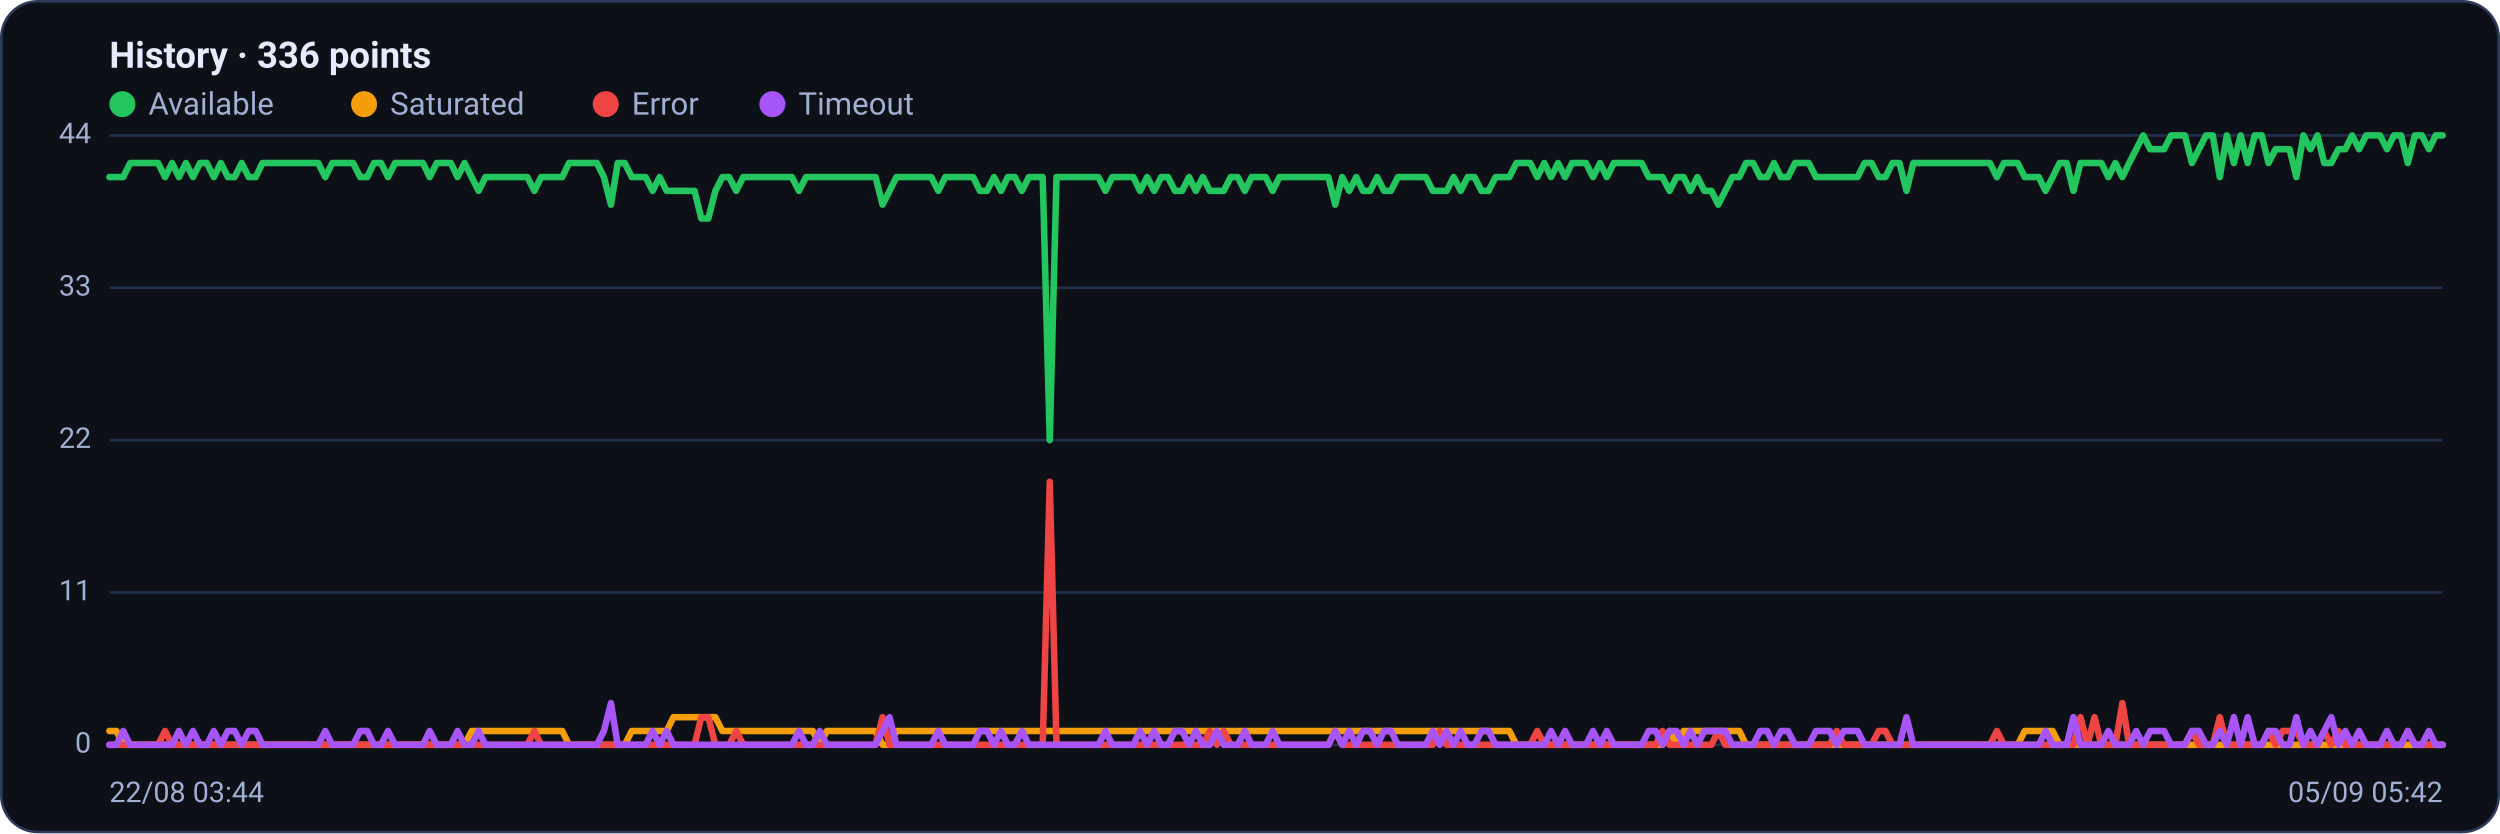
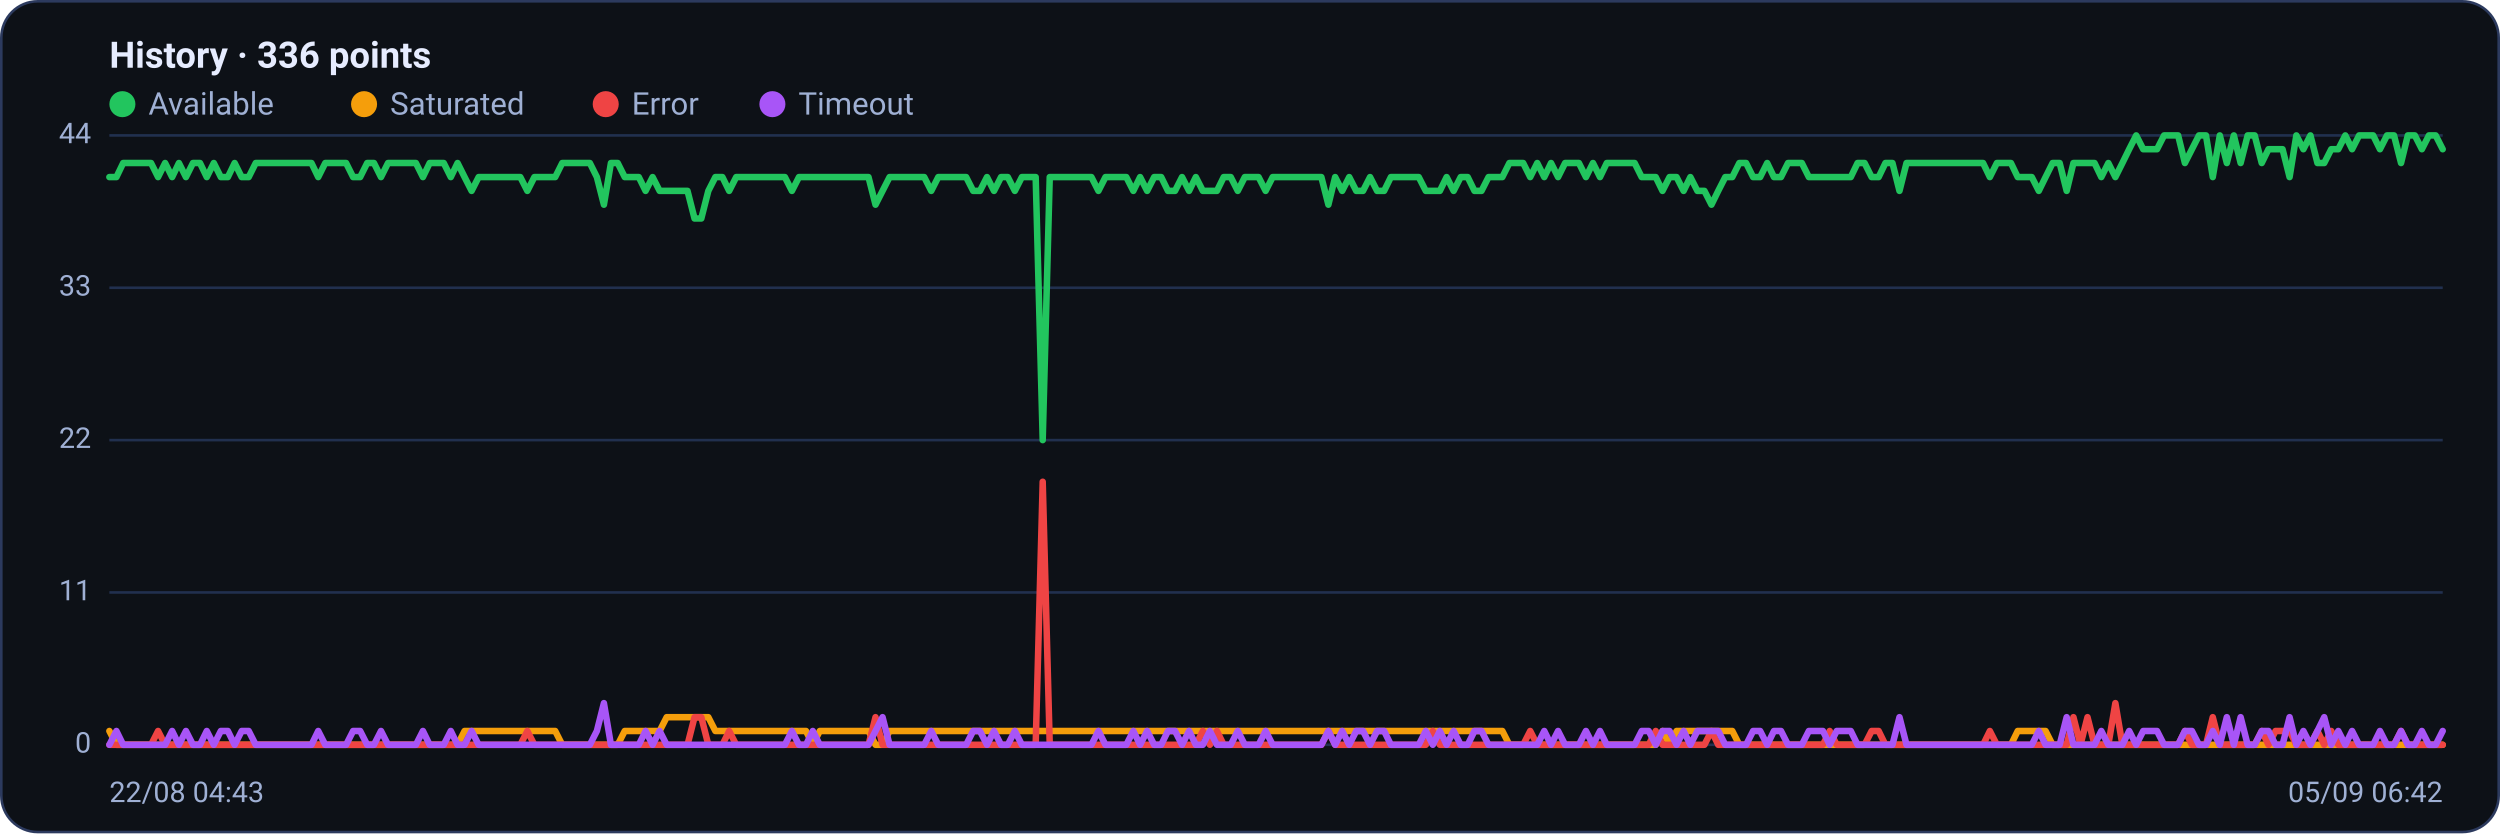
<svg xmlns="http://www.w3.org/2000/svg" viewBox="0 0 960 320" width="960" height="320" font-family="Segoe UI, system-ui, -apple-system, Roboto, Helvetica, Arial, sans-serif" role="img" aria-label="Availability history per region">
  <rect x="0.5" y="0.5" width="959" height="319" rx="14" fill="#0d1117" stroke="#2c3a5e" />
  <text x="42" y="26" font-size="14" font-weight="600" fill="#e6ecff">History · 336 points</text>
  <circle cx="47" cy="40" r="5" fill="#22c55e" />
  <text x="57" y="44" font-size="12" fill="#9fb0d4">Available</text>
  <circle cx="139.8" cy="40" r="5" fill="#f59e0b" />
  <text x="149.8" y="44" font-size="12" fill="#9fb0d4">Saturated</text>
  <circle cx="232.6" cy="40" r="5" fill="#ef4444" />
  <text x="242.6" y="44" font-size="12" fill="#9fb0d4">Error</text>
  <circle cx="296.6" cy="40" r="5" fill="#a855f7" />
  <text x="306.6" y="44" font-size="12" fill="#9fb0d4">Timeout</text>
  <line x1="42" y1="286.0" x2="938" y2="286.0" stroke="#21304f" stroke-width="1" />
  <text x="35" y="289.0" text-anchor="end" font-size="11" fill="#9fb0d4">0</text>
  <line x1="42" y1="227.5" x2="938" y2="227.5" stroke="#21304f" stroke-width="1" />
  <text x="35" y="230.5" text-anchor="end" font-size="11" fill="#9fb0d4">11</text>
  <line x1="42" y1="169.0" x2="938" y2="169.0" stroke="#21304f" stroke-width="1" />
  <text x="35" y="172.0" text-anchor="end" font-size="11" fill="#9fb0d4">22</text>
  <line x1="42" y1="110.5" x2="938" y2="110.5" stroke="#21304f" stroke-width="1" />
  <text x="35" y="113.5" text-anchor="end" font-size="11" fill="#9fb0d4">33</text>
  <line x1="42" y1="52.0" x2="938" y2="52.0" stroke="#21304f" stroke-width="1" />
  <text x="35" y="55.0" text-anchor="end" font-size="11" fill="#9fb0d4">44</text>
-   <polyline fill="none" stroke="#22c55e" stroke-width="2.5" stroke-linejoin="round" stroke-linecap="round" points="42.0,68.0 44.7,68.0 47.3,68.0 50.0,62.6 52.7,62.6 55.4,62.6 58.0,62.6 60.7,62.6 63.4,68.0 66.1,62.6 68.7,68.0 71.4,62.6 74.1,68.0 76.8,62.6 79.4,62.6 82.1,68.0 84.8,62.6 87.5,68.0 90.1,68.0 92.8,62.6 95.5,68.0 98.2,68.0 100.8,62.6 103.5,62.6 106.2,62.6 108.9,62.6 111.5,62.6 114.2,62.6 116.9,62.6 119.6,62.6 122.2,62.6 124.9,68.0 127.6,62.6 130.3,62.6 132.9,62.6 135.6,62.6 138.3,68.0 141.0,68.0 143.6,62.6 146.3,62.6 149.0,68.0 151.7,62.6 154.3,62.6 157.0,62.6 159.7,62.6 162.4,62.6 165.0,68.0 167.7,62.6 170.4,62.6 173.1,62.6 175.7,68.0 178.4,62.6 181.1,68.0 183.8,73.3 186.4,68.0 189.1,68.0 191.8,68.0 194.5,68.0 197.1,68.0 199.8,68.0 202.5,68.0 205.2,73.3 207.8,68.0 210.5,68.0 213.2,68.0 215.9,68.0 218.5,62.6 221.2,62.6 223.9,62.6 226.5,62.6 229.2,62.6 231.9,68.0 234.6,78.6 237.2,62.6 239.9,62.6 242.6,68.0 245.3,68.0 247.9,68.0 250.6,73.3 253.3,68.0 256.0,73.3 258.6,73.3 261.3,73.3 264.0,73.3 266.7,73.3 269.3,83.9 272.0,83.9 274.7,73.3 277.4,68.0 280.0,68.0 282.7,73.3 285.4,68.0 288.1,68.0 290.7,68.0 293.4,68.0 296.1,68.0 298.8,68.0 301.4,68.0 304.1,68.0 306.8,73.3 309.5,68.0 312.1,68.0 314.8,68.0 317.5,68.0 320.2,68.0 322.8,68.0 325.5,68.0 328.2,68.0 330.9,68.0 333.5,68.0 336.2,68.0 338.9,78.6 341.6,73.3 344.2,68.0 346.9,68.0 349.6,68.0 352.3,68.0 354.9,68.0 357.6,68.0 360.3,73.3 363.0,68.0 365.6,68.0 368.3,68.0 371.0,68.0 373.7,68.0 376.3,73.3 379.0,73.3 381.7,68.0 384.4,73.3 387.0,68.0 389.7,68.0 392.4,73.3 395.1,68.0 397.7,68.0 400.4,68.0 403.1,169.0 405.7,68.0 408.4,68.0 411.1,68.0 413.8,68.0 416.4,68.0 419.1,68.0 421.8,68.0 424.5,73.3 427.1,68.0 429.8,68.0 432.5,68.0 435.2,68.0 437.8,73.3 440.5,68.0 443.2,73.3 445.9,68.0 448.5,68.0 451.2,73.3 453.9,73.3 456.6,68.0 459.2,73.3 461.9,68.0 464.6,73.3 467.3,73.3 469.9,73.3 472.6,68.0 475.3,68.0 478.0,73.3 480.6,68.0 483.3,68.0 486.0,68.0 488.7,73.3 491.3,68.0 494.0,68.0 496.7,68.0 499.4,68.0 502.0,68.0 504.7,68.0 507.4,68.0 510.1,68.0 512.7,78.6 515.4,68.0 518.1,73.3 520.8,68.0 523.4,73.3 526.1,73.3 528.8,68.0 531.5,73.3 534.1,73.3 536.8,68.0 539.5,68.0 542.2,68.0 544.8,68.0 547.5,68.0 550.2,73.3 552.9,73.3 555.5,73.3 558.2,68.0 560.9,73.3 563.6,68.0 566.2,68.0 568.9,73.3 571.6,73.3 574.3,68.0 576.9,68.0 579.6,68.0 582.3,62.6 584.9,62.6 587.6,62.6 590.3,68.0 593.0,62.6 595.6,68.0 598.3,62.6 601.0,68.0 603.7,62.6 606.3,62.6 609.0,62.6 611.7,68.0 614.4,62.6 617.0,68.0 619.7,62.6 622.4,62.6 625.1,62.6 627.7,62.6 630.4,62.6 633.1,68.0 635.8,68.0 638.4,68.0 641.1,73.3 643.8,68.0 646.5,68.0 649.1,73.3 651.8,68.0 654.5,73.3 657.2,73.3 659.8,78.6 662.5,73.3 665.2,68.0 667.9,68.0 670.5,62.6 673.2,62.6 675.9,68.0 678.6,68.0 681.2,62.6 683.9,68.0 686.6,68.0 689.3,62.6 691.9,62.6 694.6,62.6 697.3,68.0 700.0,68.0 702.6,68.0 705.3,68.0 708.0,68.0 710.7,68.0 713.3,68.0 716.0,62.6 718.7,62.6 721.4,68.0 724.0,68.0 726.7,62.6 729.4,62.6 732.1,73.3 734.7,62.6 737.4,62.6 740.1,62.6 742.8,62.6 745.4,62.6 748.1,62.6 750.8,62.6 753.5,62.6 756.1,62.6 758.8,62.6 761.5,62.6 764.1,62.6 766.8,68.0 769.5,62.6 772.2,62.6 774.8,62.6 777.5,68.0 780.2,68.0 782.9,68.0 785.5,73.3 788.2,68.0 790.9,62.6 793.6,62.6 796.2,73.3 798.9,62.6 801.6,62.6 804.3,62.6 806.9,62.6 809.6,68.0 812.3,62.6 815.0,68.0 817.6,62.6 820.3,57.3 823.0,52.0 825.7,57.3 828.3,57.3 831.0,57.3 833.7,52.0 836.4,52.0 839.0,52.0 841.7,62.6 844.4,57.3 847.1,52.0 849.7,52.0 852.4,68.0 855.1,52.0 857.8,62.6 860.4,52.0 863.1,62.6 865.8,52.0 868.5,52.0 871.1,62.6 873.8,57.3 876.5,57.3 879.2,57.3 881.8,68.0 884.5,52.0 887.2,57.3 889.9,52.0 892.5,62.6 895.2,62.6 897.9,57.3 900.6,57.3 903.2,52.0 905.9,57.3 908.6,52.0 911.3,52.0 913.9,52.0 916.6,57.3 919.3,52.0 922.0,52.0 924.6,62.6 927.3,52.0 930.0,52.0 932.7,57.3 935.3,52.0 938.0,52.0" />
-   <polyline fill="none" stroke="#f59e0b" stroke-width="2.5" stroke-linejoin="round" stroke-linecap="round" points="42.0,280.7 44.7,280.7 47.3,286.0 50.0,286.0 52.7,286.0 55.4,286.0 58.0,286.0 60.7,286.0 63.4,286.0 66.1,286.0 68.7,286.0 71.4,286.0 74.1,286.0 76.8,286.0 79.4,286.0 82.1,286.0 84.8,286.0 87.5,286.0 90.1,286.0 92.8,286.0 95.5,286.0 98.2,286.0 100.8,286.0 103.5,286.0 106.2,286.0 108.9,286.0 111.5,286.0 114.2,286.0 116.9,286.0 119.6,286.0 122.2,286.0 124.9,286.0 127.6,286.0 130.3,286.0 132.9,286.0 135.6,286.0 138.3,286.0 141.0,286.0 143.6,286.0 146.3,286.0 149.0,286.0 151.7,286.0 154.3,286.0 157.0,286.0 159.7,286.0 162.4,286.0 165.0,286.0 167.7,286.0 170.4,286.0 173.1,286.0 175.7,286.0 178.4,286.0 181.1,280.7 183.8,280.7 186.4,280.7 189.1,280.7 191.8,280.7 194.5,280.7 197.1,280.7 199.8,280.7 202.5,280.7 205.2,280.7 207.8,280.7 210.5,280.7 213.2,280.7 215.9,280.7 218.5,286.0 221.2,286.0 223.9,286.0 226.5,286.0 229.2,286.0 231.9,286.0 234.6,286.0 237.2,286.0 239.9,286.0 242.6,280.7 245.3,280.7 247.9,280.7 250.6,280.7 253.3,280.7 256.0,280.7 258.6,275.4 261.3,275.4 264.0,275.4 266.7,275.4 269.3,275.4 272.0,275.4 274.7,275.4 277.4,280.7 280.0,280.7 282.7,280.7 285.4,280.7 288.1,280.7 290.7,280.7 293.4,280.7 296.1,280.7 298.8,280.7 301.4,280.7 304.1,280.7 306.8,280.7 309.5,280.7 312.1,280.7 314.8,286.0 317.5,280.7 320.2,280.7 322.8,280.7 325.5,280.7 328.2,280.7 330.9,280.7 333.5,280.7 336.2,280.7 338.9,286.0 341.6,286.0 344.2,280.7 346.9,280.7 349.6,280.7 352.3,280.7 354.9,280.7 357.6,280.7 360.3,280.7 363.0,280.7 365.6,280.7 368.3,280.7 371.0,280.7 373.7,280.7 376.3,280.7 379.0,280.7 381.7,280.7 384.4,280.7 387.0,280.7 389.7,280.7 392.4,280.7 395.1,280.7 397.7,280.7 400.4,280.7 403.1,280.7 405.7,280.7 408.4,280.7 411.1,280.7 413.8,280.7 416.4,280.7 419.1,280.7 421.8,280.7 424.5,280.7 427.1,280.7 429.8,280.7 432.5,280.7 435.2,280.7 437.8,280.7 440.5,280.7 443.2,280.7 445.9,280.7 448.5,280.7 451.2,280.7 453.9,280.7 456.6,280.7 459.2,280.7 461.9,280.7 464.6,280.7 467.3,280.7 469.9,280.7 472.6,280.7 475.3,280.7 478.0,280.7 480.6,280.7 483.3,280.7 486.0,280.7 488.7,280.7 491.3,280.7 494.0,280.7 496.7,280.7 499.4,280.7 502.0,280.7 504.7,280.7 507.4,280.7 510.1,280.7 512.7,280.7 515.4,280.7 518.1,280.7 520.8,280.7 523.4,280.7 526.1,280.7 528.8,280.7 531.5,280.7 534.1,280.7 536.8,280.7 539.5,280.7 542.2,280.7 544.8,280.7 547.5,280.7 550.2,280.7 552.9,280.7 555.5,280.7 558.2,280.7 560.9,280.7 563.6,280.7 566.2,280.7 568.9,280.7 571.6,280.7 574.3,280.7 576.9,280.7 579.6,280.7 582.3,286.0 584.9,286.0 587.6,286.0 590.3,286.0 593.0,286.0 595.6,286.0 598.3,286.0 601.0,286.0 603.7,286.0 606.3,286.0 609.0,286.0 611.7,286.0 614.4,286.0 617.0,286.0 619.7,286.0 622.4,286.0 625.1,286.0 627.7,286.0 630.4,286.0 633.1,286.0 635.8,286.0 638.4,286.0 641.1,280.7 643.8,286.0 646.5,280.7 649.1,280.7 651.8,280.7 654.5,280.7 657.2,280.7 659.8,280.7 662.5,280.7 665.2,280.7 667.9,280.7 670.5,286.0 673.2,286.0 675.9,286.0 678.6,286.0 681.2,286.0 683.9,286.0 686.6,286.0 689.3,286.0 691.9,286.0 694.6,286.0 697.3,286.0 700.0,286.0 702.6,286.0 705.3,286.0 708.0,286.0 710.7,286.0 713.3,286.0 716.0,286.0 718.7,286.0 721.4,286.0 724.0,286.0 726.7,286.0 729.4,286.0 732.1,286.0 734.7,286.0 737.4,286.0 740.1,286.0 742.8,286.0 745.4,286.0 748.1,286.0 750.8,286.0 753.5,286.0 756.1,286.0 758.8,286.0 761.5,286.0 764.1,286.0 766.8,286.0 769.5,286.0 772.2,286.0 774.8,286.0 777.5,280.7 780.2,280.7 782.9,280.7 785.5,280.7 788.2,280.7 790.9,286.0 793.6,286.0 796.2,286.0 798.9,286.0 801.6,286.0 804.3,286.0 806.9,286.0 809.6,286.0 812.3,286.0 815.0,286.0 817.6,286.0 820.3,286.0 823.0,286.0 825.7,286.0 828.3,286.0 831.0,286.0 833.7,286.0 836.4,286.0 839.0,286.0 841.7,286.0 844.4,286.0 847.1,286.0 849.7,286.0 852.4,286.0 855.1,286.0 857.8,286.0 860.4,286.0 863.1,286.0 865.8,286.0 868.5,286.0 871.1,286.0 873.8,286.0 876.5,286.0 879.2,286.0 881.8,286.0 884.5,286.0 887.2,286.0 889.9,286.0 892.5,286.0 895.2,286.0 897.9,286.0 900.6,286.0 903.2,286.0 905.9,286.0 908.6,286.0 911.3,286.0 913.9,286.0 916.6,286.0 919.3,286.0 922.0,286.0 924.6,286.0 927.3,286.0 930.0,286.0 932.7,286.0 935.3,286.0 938.0,286.0" />
-   <polyline fill="none" stroke="#ef4444" stroke-width="2.5" stroke-linejoin="round" stroke-linecap="round" points="42.0,286.0 44.7,286.0 47.3,286.0 50.0,286.0 52.7,286.0 55.4,286.0 58.0,286.0 60.7,286.0 63.4,280.7 66.1,286.0 68.7,286.0 71.4,286.0 74.1,286.0 76.8,286.0 79.4,286.0 82.1,286.0 84.8,286.0 87.5,286.0 90.1,286.0 92.8,286.0 95.5,286.0 98.2,286.0 100.8,286.0 103.5,286.0 106.2,286.0 108.9,286.0 111.5,286.0 114.2,286.0 116.9,286.0 119.6,286.0 122.2,286.0 124.9,286.0 127.6,286.0 130.3,286.0 132.9,286.0 135.6,286.0 138.3,286.0 141.0,286.0 143.6,286.0 146.3,286.0 149.0,286.0 151.7,286.0 154.3,286.0 157.0,286.0 159.7,286.0 162.4,286.0 165.0,286.0 167.7,286.0 170.4,286.0 173.1,286.0 175.7,286.0 178.4,286.0 181.1,286.0 183.8,286.0 186.4,286.0 189.1,286.0 191.8,286.0 194.5,286.0 197.1,286.0 199.8,286.0 202.5,286.0 205.2,280.7 207.8,286.0 210.5,286.0 213.2,286.0 215.9,286.0 218.5,286.0 221.2,286.0 223.9,286.0 226.5,286.0 229.2,286.0 231.9,286.0 234.6,286.0 237.2,286.0 239.9,286.0 242.6,286.0 245.3,286.0 247.9,286.0 250.6,286.0 253.3,286.0 256.0,286.0 258.6,286.0 261.3,286.0 264.0,286.0 266.7,286.0 269.3,275.4 272.0,275.4 274.7,286.0 277.4,286.0 280.0,286.0 282.7,280.7 285.4,286.0 288.1,286.0 290.7,286.0 293.4,286.0 296.1,286.0 298.8,286.0 301.4,286.0 304.1,286.0 306.8,286.0 309.5,286.0 312.1,286.0 314.8,286.0 317.5,286.0 320.2,286.0 322.8,286.0 325.5,286.0 328.2,286.0 330.9,286.0 333.5,286.0 336.2,286.0 338.9,275.4 341.6,286.0 344.2,286.0 346.9,286.0 349.6,286.0 352.3,286.0 354.9,286.0 357.6,286.0 360.3,286.0 363.0,286.0 365.6,286.0 368.3,286.0 371.0,286.0 373.7,286.0 376.3,286.0 379.0,286.0 381.7,286.0 384.4,286.0 387.0,286.0 389.7,286.0 392.4,286.0 395.1,286.0 397.7,286.0 400.4,286.0 403.1,185.0 405.7,286.0 408.4,286.0 411.1,286.0 413.8,286.0 416.4,286.0 419.1,286.0 421.8,286.0 424.5,286.0 427.1,286.0 429.8,286.0 432.5,286.0 435.2,286.0 437.8,286.0 440.5,286.0 443.2,286.0 445.9,286.0 448.5,286.0 451.2,286.0 453.9,286.0 456.6,286.0 459.2,286.0 461.9,286.0 464.6,280.7 467.3,286.0 469.9,280.7 472.6,286.0 475.3,286.0 478.0,286.0 480.6,286.0 483.3,286.0 486.0,286.0 488.7,286.0 491.3,286.0 494.0,286.0 496.7,286.0 499.4,286.0 502.0,286.0 504.7,286.0 507.4,286.0 510.1,286.0 512.7,280.7 515.4,286.0 518.1,286.0 520.8,286.0 523.4,286.0 526.1,286.0 528.8,286.0 531.5,286.0 534.1,286.0 536.8,286.0 539.5,286.0 542.2,286.0 544.8,286.0 547.5,286.0 550.2,286.0 552.9,280.7 555.5,286.0 558.2,286.0 560.9,286.0 563.6,286.0 566.2,286.0 568.9,286.0 571.6,286.0 574.3,286.0 576.9,286.0 579.6,286.0 582.3,286.0 584.9,286.0 587.6,286.0 590.3,280.7 593.0,286.0 595.6,286.0 598.3,286.0 601.0,286.0 603.7,286.0 606.3,286.0 609.0,286.0 611.7,286.0 614.4,286.0 617.0,286.0 619.7,286.0 622.4,286.0 625.1,286.0 627.7,286.0 630.4,286.0 633.1,286.0 635.8,286.0 638.4,280.7 641.1,286.0 643.8,286.0 646.5,286.0 649.1,286.0 651.8,286.0 654.5,286.0 657.2,286.0 659.8,280.7 662.5,286.0 665.2,286.0 667.9,286.0 670.5,286.0 673.2,286.0 675.9,286.0 678.6,286.0 681.2,286.0 683.9,286.0 686.6,286.0 689.3,286.0 691.9,286.0 694.6,286.0 697.3,286.0 700.0,286.0 702.6,286.0 705.3,280.7 708.0,286.0 710.7,286.0 713.3,286.0 716.0,286.0 718.7,286.0 721.4,280.7 724.0,280.7 726.7,286.0 729.4,286.0 732.1,286.0 734.7,286.0 737.4,286.0 740.1,286.0 742.8,286.0 745.4,286.0 748.1,286.0 750.8,286.0 753.5,286.0 756.1,286.0 758.8,286.0 761.5,286.0 764.1,286.0 766.8,280.7 769.5,286.0 772.2,286.0 774.8,286.0 777.5,286.0 780.2,286.0 782.9,286.0 785.5,286.0 788.2,286.0 790.9,286.0 793.6,286.0 796.2,286.0 798.9,275.4 801.6,286.0 804.3,275.4 806.9,286.0 809.6,286.0 812.3,286.0 815.0,270.0 817.6,286.0 820.3,286.0 823.0,286.0 825.7,286.0 828.3,286.0 831.0,286.0 833.7,286.0 836.4,286.0 839.0,286.0 841.7,280.7 844.4,286.0 847.1,286.0 849.7,286.0 852.4,275.4 855.1,286.0 857.8,286.0 860.4,286.0 863.1,286.0 865.8,286.0 868.5,286.0 871.1,280.7 873.8,286.0 876.5,280.7 879.2,280.7 881.8,280.7 884.5,286.0 887.2,286.0 889.9,286.0 892.5,280.7 895.2,286.0 897.9,280.7 900.6,286.0 903.2,286.0 905.9,286.0 908.6,286.0 911.3,286.0 913.9,286.0 916.6,286.0 919.3,286.0 922.0,286.0 924.6,280.7 927.3,286.0 930.0,286.0 932.7,286.0 935.3,286.0 938.0,286.0" />
-   <polyline fill="none" stroke="#a855f7" stroke-width="2.5" stroke-linejoin="round" stroke-linecap="round" points="42.0,286.0 44.7,286.0 47.3,280.7 50.0,286.0 52.7,286.0 55.4,286.0 58.0,286.0 60.7,286.0 63.4,286.0 66.1,286.0 68.7,280.7 71.4,286.0 74.1,280.7 76.8,286.0 79.4,286.0 82.1,280.7 84.8,286.0 87.5,280.7 90.1,280.7 92.8,286.0 95.5,280.7 98.2,280.7 100.8,286.0 103.5,286.0 106.2,286.0 108.9,286.0 111.5,286.0 114.2,286.0 116.9,286.0 119.6,286.0 122.2,286.0 124.9,280.7 127.6,286.0 130.3,286.0 132.9,286.0 135.6,286.0 138.3,280.7 141.0,280.7 143.6,286.0 146.3,286.0 149.0,280.7 151.7,286.0 154.3,286.0 157.0,286.0 159.7,286.0 162.4,286.0 165.0,280.7 167.7,286.0 170.4,286.0 173.1,286.0 175.7,280.7 178.4,286.0 181.1,286.0 183.8,280.7 186.4,286.0 189.1,286.0 191.8,286.0 194.5,286.0 197.1,286.0 199.8,286.0 202.5,286.0 205.2,286.0 207.8,286.0 210.5,286.0 213.2,286.0 215.9,286.0 218.5,286.0 221.2,286.0 223.9,286.0 226.5,286.0 229.2,286.0 231.9,280.7 234.6,270.0 237.2,286.0 239.9,286.0 242.6,286.0 245.3,286.0 247.9,286.0 250.6,280.7 253.3,286.0 256.0,280.7 258.6,286.0 261.3,286.0 264.0,286.0 266.7,286.0 269.3,286.0 272.0,286.0 274.7,286.0 277.4,286.0 280.0,286.0 282.7,286.0 285.4,286.0 288.1,286.0 290.7,286.0 293.4,286.0 296.1,286.0 298.8,286.0 301.4,286.0 304.1,286.0 306.8,280.7 309.5,286.0 312.1,286.0 314.8,280.7 317.5,286.0 320.2,286.0 322.8,286.0 325.5,286.0 328.2,286.0 330.9,286.0 333.5,286.0 336.2,286.0 338.9,280.7 341.6,275.4 344.2,286.0 346.9,286.0 349.6,286.0 352.3,286.0 354.9,286.0 357.6,286.0 360.3,280.7 363.0,286.0 365.6,286.0 368.3,286.0 371.0,286.0 373.7,286.0 376.3,280.7 379.0,280.7 381.7,286.0 384.4,280.7 387.0,286.0 389.7,286.0 392.4,280.7 395.1,286.0 397.7,286.0 400.4,286.0 403.1,286.0 405.7,286.0 408.4,286.0 411.1,286.0 413.8,286.0 416.4,286.0 419.1,286.0 421.8,286.0 424.5,280.7 427.1,286.0 429.8,286.0 432.5,286.0 435.2,286.0 437.8,280.7 440.5,286.0 443.2,280.7 445.9,286.0 448.5,286.0 451.2,280.7 453.9,280.7 456.6,286.0 459.2,280.7 461.9,286.0 464.6,286.0 467.3,280.7 469.9,286.0 472.6,286.0 475.3,286.0 478.0,280.7 480.6,286.0 483.3,286.0 486.0,286.0 488.7,280.7 491.3,286.0 494.0,286.0 496.7,286.0 499.4,286.0 502.0,286.0 504.7,286.0 507.4,286.0 510.1,286.0 512.7,280.7 515.4,286.0 518.1,280.7 520.8,286.0 523.4,280.7 526.1,280.7 528.8,286.0 531.5,280.7 534.1,280.7 536.8,286.0 539.5,286.0 542.2,286.0 544.8,286.0 547.5,286.0 550.2,280.7 552.9,286.0 555.5,280.7 558.2,286.0 560.9,280.7 563.6,286.0 566.2,286.0 568.9,280.7 571.6,280.7 574.3,286.0 576.9,286.0 579.6,286.0 582.3,286.0 584.9,286.0 587.6,286.0 590.3,286.0 593.0,286.0 595.6,280.7 598.3,286.0 601.0,280.7 603.7,286.0 606.3,286.0 609.0,286.0 611.7,280.7 614.4,286.0 617.0,280.7 619.7,286.0 622.4,286.0 625.1,286.0 627.7,286.0 630.4,286.0 633.1,280.7 635.8,280.7 638.4,286.0 641.1,280.7 643.8,280.7 646.5,286.0 649.1,280.7 651.8,286.0 654.5,280.7 657.2,280.7 659.8,280.7 662.5,280.7 665.2,286.0 667.9,286.0 670.5,286.0 673.2,286.0 675.9,280.7 678.6,280.7 681.2,286.0 683.9,280.7 686.6,280.7 689.3,286.0 691.9,286.0 694.6,286.0 697.3,280.7 700.0,280.7 702.6,280.7 705.3,286.0 708.0,280.7 710.7,280.7 713.3,280.7 716.0,286.0 718.7,286.0 721.4,286.0 724.0,286.0 726.7,286.0 729.4,286.0 732.1,275.4 734.7,286.0 737.4,286.0 740.1,286.0 742.8,286.0 745.4,286.0 748.1,286.0 750.8,286.0 753.5,286.0 756.1,286.0 758.8,286.0 761.5,286.0 764.1,286.0 766.8,286.0 769.5,286.0 772.2,286.0 774.8,286.0 777.5,286.0 780.2,286.0 782.9,286.0 785.5,280.7 788.2,286.0 790.9,286.0 793.6,286.0 796.2,275.4 798.9,286.0 801.6,286.0 804.3,286.0 806.9,286.0 809.6,280.7 812.3,286.0 815.0,286.0 817.6,286.0 820.3,280.7 823.0,286.0 825.7,280.7 828.3,280.7 831.0,280.7 833.7,286.0 836.4,286.0 839.0,286.0 841.7,280.7 844.4,280.7 847.1,286.0 849.7,286.0 852.4,280.7 855.1,286.0 857.8,275.4 860.4,286.0 863.1,275.4 865.8,286.0 868.5,286.0 871.1,280.7 873.8,280.7 876.5,286.0 879.2,286.0 881.8,275.4 884.5,286.0 887.2,280.7 889.9,286.0 892.5,280.7 895.2,275.4 897.9,286.0 900.6,280.7 903.2,286.0 905.9,280.7 908.6,286.0 911.3,286.0 913.9,286.0 916.6,280.7 919.3,286.0 922.0,286.0 924.6,280.7 927.3,286.0 930.0,286.0 932.7,280.7 935.3,286.0 938.0,286.0" />
-   <text x="42" y="308" font-size="11" fill="#9fb0d4">22/08 03:44</text>
-   <text x="938" y="308" text-anchor="end" font-size="11" fill="#9fb0d4">05/09 05:42</text>
+   <polyline fill="none" stroke="#22c55e" stroke-width="2.5" stroke-linejoin="round" stroke-linecap="round" points="42.0,68.0 44.7,68.0 47.3,62.6 50.0,62.6 52.7,62.6 55.4,62.6 58.0,62.6 60.7,68.0 63.4,62.6 66.1,68.0 68.7,62.6 71.4,68.0 74.1,62.6 76.8,62.6 79.4,68.0 82.1,62.6 84.8,68.0 87.5,68.0 90.1,62.6 92.8,68.0 95.5,68.0 98.2,62.6 100.8,62.6 103.5,62.6 106.2,62.6 108.9,62.6 111.5,62.6 114.2,62.6 116.9,62.6 119.6,62.6 122.2,68.0 124.9,62.6 127.6,62.6 130.3,62.6 132.9,62.6 135.6,68.0 138.3,68.0 141.0,62.6 143.6,62.6 146.3,68.0 149.0,62.6 151.7,62.6 154.3,62.6 157.0,62.6 159.7,62.6 162.4,68.0 165.0,62.6 167.7,62.6 170.4,62.6 173.1,68.0 175.7,62.6 178.4,68.0 181.1,73.3 183.8,68.0 186.4,68.0 189.1,68.0 191.8,68.0 194.5,68.0 197.1,68.0 199.8,68.0 202.5,73.3 205.2,68.0 207.8,68.0 210.5,68.0 213.2,68.0 215.9,62.6 218.5,62.6 221.2,62.6 223.9,62.6 226.5,62.6 229.2,68.0 231.9,78.6 234.6,62.6 237.2,62.6 239.9,68.0 242.6,68.0 245.3,68.0 247.9,73.3 250.6,68.0 253.3,73.3 256.0,73.3 258.6,73.3 261.3,73.3 264.0,73.3 266.7,83.9 269.3,83.9 272.0,73.3 274.7,68.0 277.4,68.0 280.0,73.3 282.7,68.0 285.4,68.0 288.1,68.0 290.7,68.0 293.4,68.0 296.1,68.0 298.8,68.0 301.4,68.0 304.1,73.3 306.8,68.0 309.5,68.0 312.1,68.0 314.8,68.0 317.5,68.0 320.2,68.0 322.8,68.0 325.5,68.0 328.2,68.0 330.9,68.0 333.5,68.0 336.2,78.6 338.9,73.3 341.6,68.0 344.2,68.0 346.9,68.0 349.6,68.0 352.3,68.0 354.9,68.0 357.6,73.3 360.3,68.0 363.0,68.0 365.6,68.0 368.3,68.0 371.0,68.0 373.7,73.3 376.3,73.3 379.0,68.0 381.7,73.3 384.4,68.0 387.0,68.0 389.7,73.3 392.4,68.0 395.1,68.0 397.7,68.0 400.4,169.0 403.1,68.0 405.7,68.0 408.4,68.0 411.1,68.0 413.8,68.0 416.4,68.0 419.1,68.0 421.8,73.3 424.5,68.0 427.1,68.0 429.8,68.0 432.5,68.0 435.2,73.3 437.8,68.0 440.5,73.3 443.2,68.0 445.9,68.0 448.5,73.3 451.2,73.3 453.9,68.0 456.6,73.3 459.2,68.0 461.9,73.3 464.6,73.3 467.3,73.3 469.9,68.0 472.6,68.0 475.3,73.3 478.0,68.0 480.6,68.0 483.3,68.0 486.0,73.3 488.7,68.0 491.3,68.0 494.0,68.0 496.7,68.0 499.4,68.0 502.0,68.0 504.7,68.0 507.4,68.0 510.1,78.6 512.7,68.0 515.4,73.3 518.1,68.0 520.8,73.3 523.4,73.3 526.1,68.0 528.8,73.3 531.5,73.3 534.1,68.0 536.8,68.0 539.5,68.0 542.2,68.0 544.8,68.0 547.5,73.3 550.2,73.3 552.9,73.3 555.5,68.0 558.2,73.3 560.9,68.0 563.6,68.0 566.2,73.3 568.9,73.3 571.6,68.0 574.3,68.0 576.9,68.0 579.6,62.6 582.3,62.6 584.9,62.6 587.6,68.0 590.3,62.6 593.0,68.0 595.6,62.6 598.3,68.0 601.0,62.6 603.7,62.6 606.3,62.6 609.0,68.0 611.7,62.6 614.4,68.0 617.0,62.6 619.7,62.6 622.4,62.6 625.1,62.6 627.7,62.6 630.4,68.0 633.1,68.0 635.8,68.0 638.4,73.3 641.1,68.0 643.8,68.0 646.5,73.3 649.1,68.0 651.8,73.3 654.5,73.3 657.2,78.6 659.8,73.3 662.5,68.0 665.2,68.0 667.9,62.6 670.5,62.6 673.2,68.0 675.9,68.0 678.6,62.6 681.2,68.0 683.9,68.0 686.6,62.6 689.3,62.6 691.9,62.6 694.6,68.0 697.3,68.0 700.0,68.0 702.6,68.0 705.3,68.0 708.0,68.0 710.7,68.0 713.3,62.6 716.0,62.6 718.7,68.0 721.4,68.0 724.0,62.6 726.7,62.6 729.4,73.3 732.1,62.6 734.7,62.6 737.4,62.6 740.1,62.6 742.8,62.6 745.4,62.6 748.1,62.6 750.8,62.6 753.5,62.6 756.1,62.6 758.8,62.6 761.5,62.6 764.1,68.0 766.8,62.6 769.5,62.6 772.2,62.6 774.8,68.0 777.5,68.0 780.2,68.0 782.9,73.3 785.5,68.0 788.2,62.6 790.9,62.6 793.6,73.3 796.2,62.6 798.9,62.6 801.6,62.6 804.3,62.6 806.9,68.0 809.6,62.6 812.3,68.0 815.0,62.6 817.6,57.3 820.3,52.0 823.0,57.3 825.7,57.3 828.3,57.3 831.0,52.0 833.7,52.0 836.4,52.0 839.0,62.6 841.7,57.3 844.4,52.0 847.1,52.0 849.7,68.0 852.4,52.0 855.1,62.6 857.8,52.0 860.4,62.6 863.1,52.0 865.8,52.0 868.5,62.6 871.1,57.3 873.8,57.3 876.5,57.3 879.2,68.0 881.8,52.0 884.5,57.3 887.2,52.0 889.9,62.6 892.5,62.6 895.2,57.3 897.9,57.3 900.6,52.0 903.2,57.3 905.9,52.0 908.6,52.0 911.3,52.0 913.9,57.3 916.6,52.0 919.3,52.0 922.0,62.6 924.6,52.0 927.3,52.0 930.0,57.3 932.7,52.0 935.3,52.0 938.0,57.3" />
+   <polyline fill="none" stroke="#f59e0b" stroke-width="2.5" stroke-linejoin="round" stroke-linecap="round" points="42.0,280.7 44.7,286.0 47.3,286.0 50.0,286.0 52.7,286.0 55.4,286.0 58.0,286.0 60.7,286.0 63.4,286.0 66.1,286.0 68.7,286.0 71.4,286.0 74.1,286.0 76.8,286.0 79.4,286.0 82.1,286.0 84.8,286.0 87.5,286.0 90.1,286.0 92.8,286.0 95.5,286.0 98.2,286.0 100.8,286.0 103.5,286.0 106.2,286.0 108.9,286.0 111.5,286.0 114.2,286.0 116.9,286.0 119.6,286.0 122.2,286.0 124.9,286.0 127.6,286.0 130.3,286.0 132.9,286.0 135.6,286.0 138.3,286.0 141.0,286.0 143.6,286.0 146.3,286.0 149.0,286.0 151.7,286.0 154.3,286.0 157.0,286.0 159.7,286.0 162.4,286.0 165.0,286.0 167.7,286.0 170.4,286.0 173.1,286.0 175.7,286.0 178.4,280.7 181.1,280.7 183.8,280.7 186.4,280.7 189.1,280.7 191.8,280.7 194.5,280.7 197.1,280.7 199.8,280.7 202.5,280.7 205.2,280.7 207.8,280.7 210.5,280.7 213.2,280.7 215.9,286.0 218.5,286.0 221.2,286.0 223.9,286.0 226.5,286.0 229.2,286.0 231.9,286.0 234.6,286.0 237.2,286.0 239.9,280.7 242.6,280.7 245.3,280.7 247.9,280.7 250.6,280.7 253.3,280.7 256.0,275.4 258.6,275.4 261.3,275.4 264.0,275.4 266.7,275.4 269.3,275.4 272.0,275.4 274.7,280.7 277.4,280.7 280.0,280.7 282.7,280.7 285.4,280.7 288.1,280.7 290.7,280.7 293.4,280.7 296.1,280.7 298.8,280.7 301.4,280.7 304.1,280.7 306.8,280.7 309.5,280.7 312.1,286.0 314.8,280.7 317.5,280.7 320.2,280.7 322.8,280.7 325.5,280.7 328.2,280.7 330.9,280.7 333.5,280.7 336.2,286.0 338.9,286.0 341.6,280.7 344.2,280.7 346.9,280.7 349.6,280.7 352.3,280.7 354.9,280.7 357.6,280.7 360.3,280.7 363.0,280.7 365.6,280.7 368.3,280.7 371.0,280.7 373.7,280.7 376.3,280.7 379.0,280.7 381.7,280.7 384.4,280.7 387.0,280.7 389.7,280.7 392.4,280.7 395.1,280.7 397.7,280.7 400.4,280.7 403.1,280.7 405.7,280.7 408.4,280.7 411.1,280.7 413.8,280.7 416.4,280.7 419.1,280.7 421.8,280.7 424.5,280.7 427.1,280.7 429.8,280.7 432.5,280.7 435.2,280.7 437.8,280.7 440.5,280.7 443.2,280.7 445.9,280.7 448.5,280.7 451.2,280.7 453.9,280.7 456.6,280.7 459.2,280.7 461.9,280.7 464.6,280.7 467.3,280.7 469.9,280.7 472.6,280.7 475.3,280.7 478.0,280.7 480.6,280.7 483.3,280.7 486.0,280.7 488.7,280.7 491.3,280.7 494.0,280.7 496.7,280.7 499.4,280.7 502.0,280.7 504.7,280.7 507.4,280.7 510.1,280.7 512.7,280.7 515.4,280.7 518.1,280.7 520.8,280.7 523.4,280.7 526.1,280.7 528.8,280.7 531.5,280.7 534.1,280.7 536.8,280.7 539.5,280.7 542.2,280.7 544.8,280.7 547.5,280.7 550.2,280.7 552.9,280.7 555.5,280.7 558.2,280.7 560.9,280.7 563.6,280.7 566.2,280.7 568.9,280.7 571.6,280.7 574.3,280.7 576.9,280.7 579.6,286.0 582.3,286.0 584.9,286.0 587.6,286.0 590.3,286.0 593.0,286.0 595.6,286.0 598.3,286.0 601.0,286.0 603.7,286.0 606.3,286.0 609.0,286.0 611.7,286.0 614.4,286.0 617.0,286.0 619.7,286.0 622.4,286.0 625.1,286.0 627.7,286.0 630.4,286.0 633.1,286.0 635.8,286.0 638.4,280.7 641.1,286.0 643.8,280.7 646.5,280.7 649.1,280.7 651.8,280.7 654.5,280.7 657.2,280.7 659.8,280.7 662.5,280.7 665.2,280.7 667.9,286.0 670.5,286.0 673.2,286.0 675.9,286.0 678.6,286.0 681.2,286.0 683.9,286.0 686.6,286.0 689.3,286.0 691.9,286.0 694.6,286.0 697.3,286.0 700.0,286.0 702.6,286.0 705.3,286.0 708.0,286.0 710.7,286.0 713.3,286.0 716.0,286.0 718.7,286.0 721.4,286.0 724.0,286.0 726.7,286.0 729.4,286.0 732.1,286.0 734.7,286.0 737.4,286.0 740.1,286.0 742.8,286.0 745.4,286.0 748.1,286.0 750.8,286.0 753.5,286.0 756.1,286.0 758.8,286.0 761.5,286.0 764.1,286.0 766.8,286.0 769.5,286.0 772.2,286.0 774.8,280.7 777.5,280.7 780.2,280.7 782.9,280.7 785.5,280.7 788.2,286.0 790.9,286.0 793.6,286.0 796.2,286.0 798.9,286.0 801.6,286.0 804.3,286.0 806.9,286.0 809.6,286.0 812.3,286.0 815.0,286.0 817.6,286.0 820.3,286.0 823.0,286.0 825.7,286.0 828.3,286.0 831.0,286.0 833.7,286.0 836.4,286.0 839.0,286.0 841.7,286.0 844.4,286.0 847.1,286.0 849.7,286.0 852.4,286.0 855.1,286.0 857.8,286.0 860.4,286.0 863.1,286.0 865.8,286.0 868.5,286.0 871.1,286.0 873.8,286.0 876.5,286.0 879.2,286.0 881.8,286.0 884.5,286.0 887.2,286.0 889.9,286.0 892.5,286.0 895.2,286.0 897.9,286.0 900.6,286.0 903.2,286.0 905.9,286.0 908.6,286.0 911.3,286.0 913.9,286.0 916.6,286.0 919.3,286.0 922.0,286.0 924.6,286.0 927.3,286.0 930.0,286.0 932.7,286.0 935.3,286.0 938.0,286.0" />
+   <polyline fill="none" stroke="#ef4444" stroke-width="2.5" stroke-linejoin="round" stroke-linecap="round" points="42.0,286.0 44.7,286.0 47.3,286.0 50.0,286.0 52.7,286.0 55.4,286.0 58.0,286.0 60.7,280.7 63.4,286.0 66.1,286.0 68.7,286.0 71.4,286.0 74.1,286.0 76.8,286.0 79.4,286.0 82.1,286.0 84.8,286.0 87.5,286.0 90.1,286.0 92.8,286.0 95.5,286.0 98.2,286.0 100.8,286.0 103.5,286.0 106.2,286.0 108.9,286.0 111.5,286.0 114.2,286.0 116.9,286.0 119.6,286.0 122.2,286.0 124.9,286.0 127.6,286.0 130.3,286.0 132.9,286.0 135.6,286.0 138.3,286.0 141.0,286.0 143.6,286.0 146.3,286.0 149.0,286.0 151.7,286.0 154.3,286.0 157.0,286.0 159.7,286.0 162.4,286.0 165.0,286.0 167.7,286.0 170.4,286.0 173.1,286.0 175.7,286.0 178.4,286.0 181.1,286.0 183.8,286.0 186.4,286.0 189.1,286.0 191.8,286.0 194.5,286.0 197.1,286.0 199.8,286.0 202.5,280.7 205.2,286.0 207.8,286.0 210.5,286.0 213.2,286.0 215.9,286.0 218.5,286.0 221.2,286.0 223.9,286.0 226.5,286.0 229.2,286.0 231.9,286.0 234.6,286.0 237.2,286.0 239.9,286.0 242.6,286.0 245.3,286.0 247.9,286.0 250.6,286.0 253.3,286.0 256.0,286.0 258.6,286.0 261.3,286.0 264.0,286.0 266.7,275.4 269.3,275.4 272.0,286.0 274.7,286.0 277.4,286.0 280.0,280.7 282.7,286.0 285.4,286.0 288.1,286.0 290.7,286.0 293.4,286.0 296.1,286.0 298.8,286.0 301.4,286.0 304.1,286.0 306.8,286.0 309.5,286.0 312.1,286.0 314.8,286.0 317.5,286.0 320.2,286.0 322.8,286.0 325.5,286.0 328.2,286.0 330.9,286.0 333.5,286.0 336.2,275.4 338.9,286.0 341.6,286.0 344.2,286.0 346.9,286.0 349.6,286.0 352.3,286.0 354.9,286.0 357.6,286.0 360.3,286.0 363.0,286.0 365.6,286.0 368.3,286.0 371.0,286.0 373.7,286.0 376.3,286.0 379.0,286.0 381.7,286.0 384.4,286.0 387.0,286.0 389.7,286.0 392.4,286.0 395.1,286.0 397.7,286.0 400.4,185.0 403.1,286.0 405.7,286.0 408.4,286.0 411.1,286.0 413.8,286.0 416.4,286.0 419.1,286.0 421.8,286.0 424.5,286.0 427.1,286.0 429.8,286.0 432.5,286.0 435.2,286.0 437.8,286.0 440.5,286.0 443.2,286.0 445.9,286.0 448.5,286.0 451.2,286.0 453.9,286.0 456.6,286.0 459.2,286.0 461.9,280.7 464.6,286.0 467.3,280.7 469.9,286.0 472.6,286.0 475.3,286.0 478.0,286.0 480.6,286.0 483.3,286.0 486.0,286.0 488.7,286.0 491.3,286.0 494.0,286.0 496.7,286.0 499.4,286.0 502.0,286.0 504.7,286.0 507.4,286.0 510.1,280.7 512.7,286.0 515.4,286.0 518.1,286.0 520.8,286.0 523.4,286.0 526.1,286.0 528.8,286.0 531.5,286.0 534.1,286.0 536.8,286.0 539.5,286.0 542.2,286.0 544.8,286.0 547.5,286.0 550.2,280.7 552.9,286.0 555.5,286.0 558.2,286.0 560.9,286.0 563.6,286.0 566.2,286.0 568.9,286.0 571.6,286.0 574.3,286.0 576.9,286.0 579.6,286.0 582.3,286.0 584.9,286.0 587.6,280.7 590.3,286.0 593.0,286.0 595.6,286.0 598.3,286.0 601.0,286.0 603.7,286.0 606.3,286.0 609.0,286.0 611.7,286.0 614.4,286.0 617.0,286.0 619.7,286.0 622.4,286.0 625.1,286.0 627.7,286.0 630.4,286.0 633.1,286.0 635.8,280.7 638.4,286.0 641.1,286.0 643.8,286.0 646.5,286.0 649.1,286.0 651.8,286.0 654.5,286.0 657.2,280.7 659.8,286.0 662.5,286.0 665.2,286.0 667.9,286.0 670.5,286.0 673.2,286.0 675.9,286.0 678.6,286.0 681.2,286.0 683.9,286.0 686.6,286.0 689.3,286.0 691.9,286.0 694.6,286.0 697.3,286.0 700.0,286.0 702.6,280.7 705.3,286.0 708.0,286.0 710.7,286.0 713.3,286.0 716.0,286.0 718.7,280.7 721.4,280.7 724.0,286.0 726.7,286.0 729.4,286.0 732.1,286.0 734.7,286.0 737.4,286.0 740.1,286.0 742.8,286.0 745.4,286.0 748.1,286.0 750.8,286.0 753.5,286.0 756.1,286.0 758.8,286.0 761.5,286.0 764.1,280.7 766.8,286.0 769.5,286.0 772.2,286.0 774.8,286.0 777.5,286.0 780.2,286.0 782.9,286.0 785.5,286.0 788.2,286.0 790.9,286.0 793.6,286.0 796.2,275.4 798.9,286.0 801.6,275.4 804.3,286.0 806.9,286.0 809.6,286.0 812.3,270.0 815.0,286.0 817.6,286.0 820.3,286.0 823.0,286.0 825.7,286.0 828.3,286.0 831.0,286.0 833.7,286.0 836.4,286.0 839.0,280.7 841.7,286.0 844.4,286.0 847.1,286.0 849.7,275.4 852.4,286.0 855.1,286.0 857.8,286.0 860.4,286.0 863.1,286.0 865.8,286.0 868.5,280.7 871.1,286.0 873.8,280.7 876.5,280.7 879.2,280.7 881.8,286.0 884.5,286.0 887.2,286.0 889.9,280.7 892.5,286.0 895.2,280.7 897.9,286.0 900.6,286.0 903.2,286.0 905.9,286.0 908.6,286.0 911.3,286.0 913.9,286.0 916.6,286.0 919.3,286.0 922.0,280.7 924.6,286.0 927.3,286.0 930.0,286.0 932.7,286.0 935.3,286.0 938.0,286.0" />
+   <polyline fill="none" stroke="#a855f7" stroke-width="2.5" stroke-linejoin="round" stroke-linecap="round" points="42.0,286.0 44.7,280.7 47.3,286.0 50.0,286.0 52.7,286.0 55.4,286.0 58.0,286.0 60.7,286.0 63.4,286.0 66.1,280.7 68.7,286.0 71.4,280.7 74.1,286.0 76.8,286.0 79.4,280.7 82.1,286.0 84.8,280.7 87.5,280.7 90.1,286.0 92.8,280.7 95.5,280.7 98.2,286.0 100.8,286.0 103.5,286.0 106.2,286.0 108.9,286.0 111.5,286.0 114.2,286.0 116.9,286.0 119.6,286.0 122.2,280.7 124.9,286.0 127.6,286.0 130.3,286.0 132.9,286.0 135.6,280.7 138.3,280.7 141.0,286.0 143.6,286.0 146.3,280.7 149.0,286.0 151.7,286.0 154.3,286.0 157.0,286.0 159.7,286.0 162.4,280.7 165.0,286.0 167.7,286.0 170.4,286.0 173.1,280.7 175.7,286.0 178.4,286.0 181.1,280.7 183.8,286.0 186.4,286.0 189.1,286.0 191.8,286.0 194.5,286.0 197.1,286.0 199.8,286.0 202.5,286.0 205.2,286.0 207.8,286.0 210.5,286.0 213.2,286.0 215.9,286.0 218.5,286.0 221.2,286.0 223.9,286.0 226.5,286.0 229.2,280.7 231.9,270.0 234.6,286.0 237.2,286.0 239.9,286.0 242.6,286.0 245.3,286.0 247.9,280.7 250.6,286.0 253.3,280.7 256.0,286.0 258.6,286.0 261.3,286.0 264.0,286.0 266.7,286.0 269.3,286.0 272.0,286.0 274.7,286.0 277.4,286.0 280.0,286.0 282.7,286.0 285.4,286.0 288.1,286.0 290.7,286.0 293.4,286.0 296.1,286.0 298.8,286.0 301.4,286.0 304.1,280.7 306.8,286.0 309.5,286.0 312.1,280.7 314.8,286.0 317.5,286.0 320.2,286.0 322.8,286.0 325.5,286.0 328.2,286.0 330.9,286.0 333.5,286.0 336.2,280.7 338.9,275.4 341.6,286.0 344.2,286.0 346.9,286.0 349.6,286.0 352.3,286.0 354.9,286.0 357.6,280.7 360.3,286.0 363.0,286.0 365.6,286.0 368.3,286.0 371.0,286.0 373.7,280.7 376.3,280.7 379.0,286.0 381.7,280.7 384.4,286.0 387.0,286.0 389.7,280.7 392.4,286.0 395.1,286.0 397.7,286.0 400.4,286.0 403.1,286.0 405.7,286.0 408.4,286.0 411.1,286.0 413.8,286.0 416.4,286.0 419.1,286.0 421.8,280.7 424.5,286.0 427.1,286.0 429.8,286.0 432.5,286.0 435.2,280.7 437.8,286.0 440.5,280.7 443.2,286.0 445.9,286.0 448.5,280.7 451.2,280.7 453.9,286.0 456.6,280.7 459.2,286.0 461.9,286.0 464.6,280.7 467.3,286.0 469.9,286.0 472.6,286.0 475.3,280.7 478.0,286.0 480.6,286.0 483.3,286.0 486.0,280.7 488.7,286.0 491.3,286.0 494.0,286.0 496.7,286.0 499.4,286.0 502.0,286.0 504.7,286.0 507.4,286.0 510.1,280.7 512.7,286.0 515.4,280.7 518.1,286.0 520.8,280.7 523.4,280.7 526.1,286.0 528.8,280.7 531.5,280.7 534.1,286.0 536.8,286.0 539.5,286.0 542.2,286.0 544.8,286.0 547.5,280.7 550.2,286.0 552.9,280.7 555.5,286.0 558.2,280.7 560.9,286.0 563.6,286.0 566.2,280.7 568.9,280.7 571.6,286.0 574.3,286.0 576.9,286.0 579.6,286.0 582.3,286.0 584.9,286.0 587.6,286.0 590.3,286.0 593.0,280.7 595.6,286.0 598.3,280.7 601.0,286.0 603.7,286.0 606.3,286.0 609.0,280.7 611.7,286.0 614.4,280.7 617.0,286.0 619.7,286.0 622.4,286.0 625.1,286.0 627.7,286.0 630.4,280.7 633.1,280.7 635.8,286.0 638.4,280.7 641.1,280.7 643.8,286.0 646.5,280.7 649.1,286.0 651.8,280.7 654.5,280.7 657.2,280.7 659.8,280.7 662.5,286.0 665.2,286.0 667.9,286.0 670.5,286.0 673.2,280.7 675.9,280.7 678.6,286.0 681.2,280.7 683.9,280.7 686.6,286.0 689.3,286.0 691.9,286.0 694.6,280.7 697.3,280.7 700.0,280.7 702.6,286.0 705.3,280.7 708.0,280.7 710.7,280.7 713.3,286.0 716.0,286.0 718.7,286.0 721.4,286.0 724.0,286.0 726.7,286.0 729.4,275.4 732.1,286.0 734.7,286.0 737.4,286.0 740.1,286.0 742.8,286.0 745.4,286.0 748.1,286.0 750.8,286.0 753.5,286.0 756.1,286.0 758.8,286.0 761.5,286.0 764.1,286.0 766.8,286.0 769.5,286.0 772.2,286.0 774.8,286.0 777.5,286.0 780.2,286.0 782.9,280.7 785.5,286.0 788.2,286.0 790.9,286.0 793.6,275.4 796.2,286.0 798.9,286.0 801.6,286.0 804.3,286.0 806.9,280.7 809.6,286.0 812.3,286.0 815.0,286.0 817.6,280.7 820.3,286.0 823.0,280.7 825.7,280.7 828.3,280.7 831.0,286.0 833.7,286.0 836.4,286.0 839.0,280.7 841.7,280.7 844.4,286.0 847.1,286.0 849.7,280.7 852.4,286.0 855.1,275.4 857.8,286.0 860.4,275.4 863.1,286.0 865.8,286.0 868.5,280.7 871.1,280.7 873.8,286.0 876.5,286.0 879.2,275.4 881.8,286.0 884.5,280.7 887.2,286.0 889.9,280.7 892.5,275.4 895.2,286.0 897.9,280.7 900.6,286.0 903.2,280.7 905.9,286.0 908.6,286.0 911.3,286.0 913.9,280.7 916.6,286.0 919.3,286.0 922.0,280.7 924.6,286.0 927.3,286.0 930.0,280.7 932.7,286.0 935.3,286.0 938.0,280.7" />
+   <text x="42" y="308" font-size="11" fill="#9fb0d4">22/08 04:43</text>
+   <text x="938" y="308" text-anchor="end" font-size="11" fill="#9fb0d4">05/09 06:42</text>
</svg>
